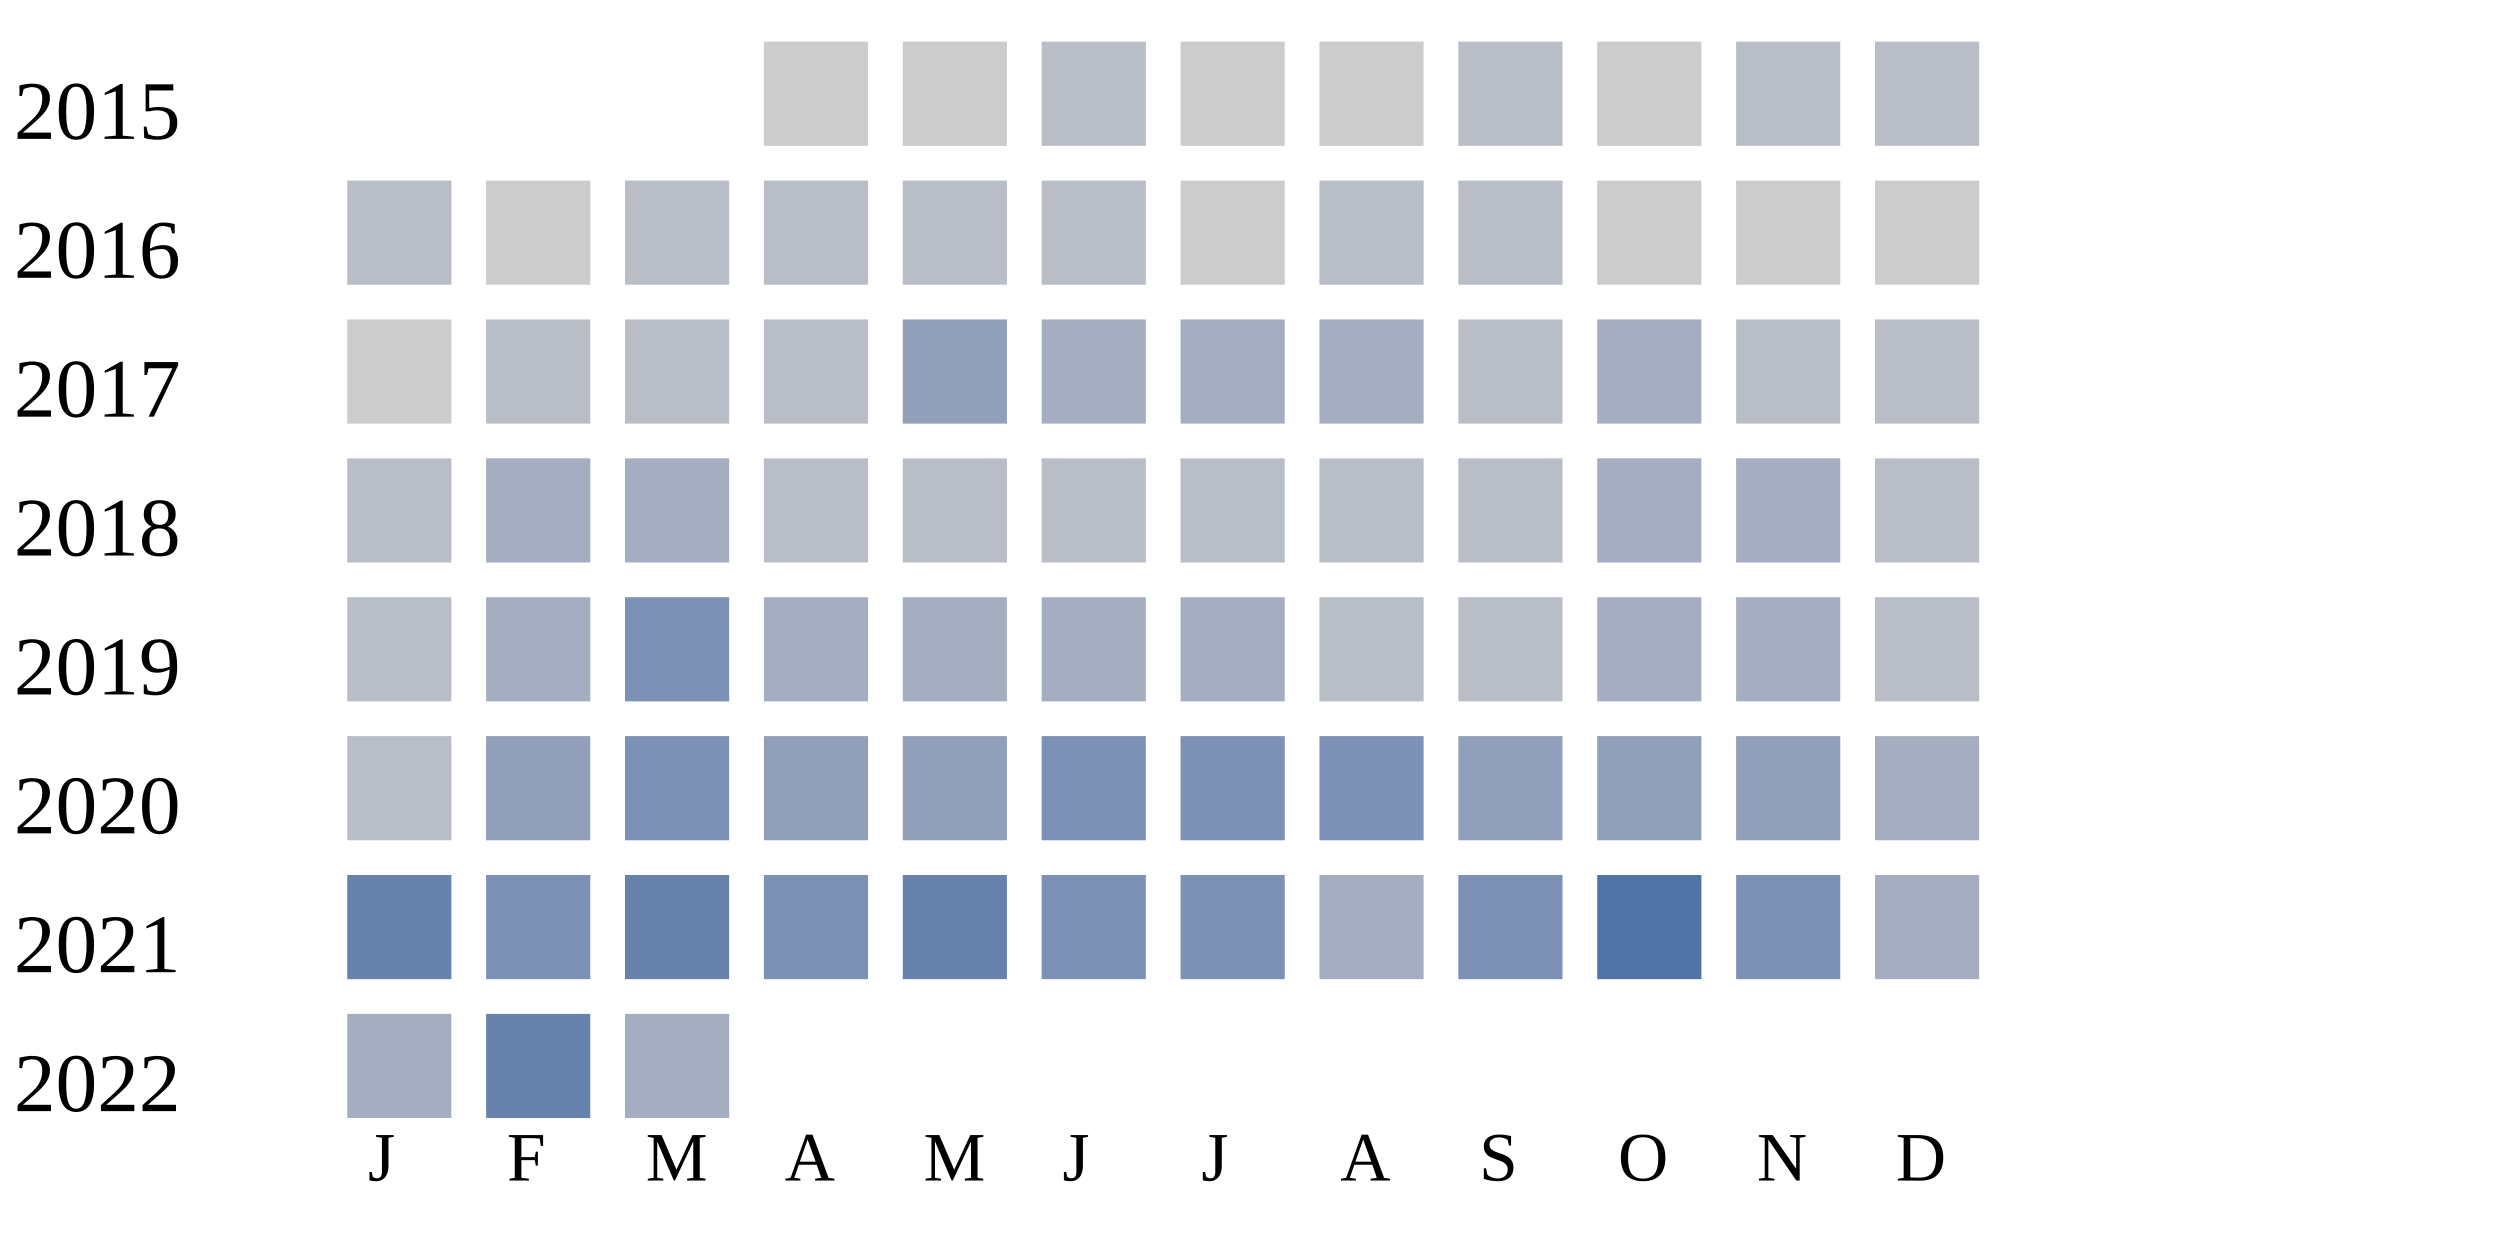
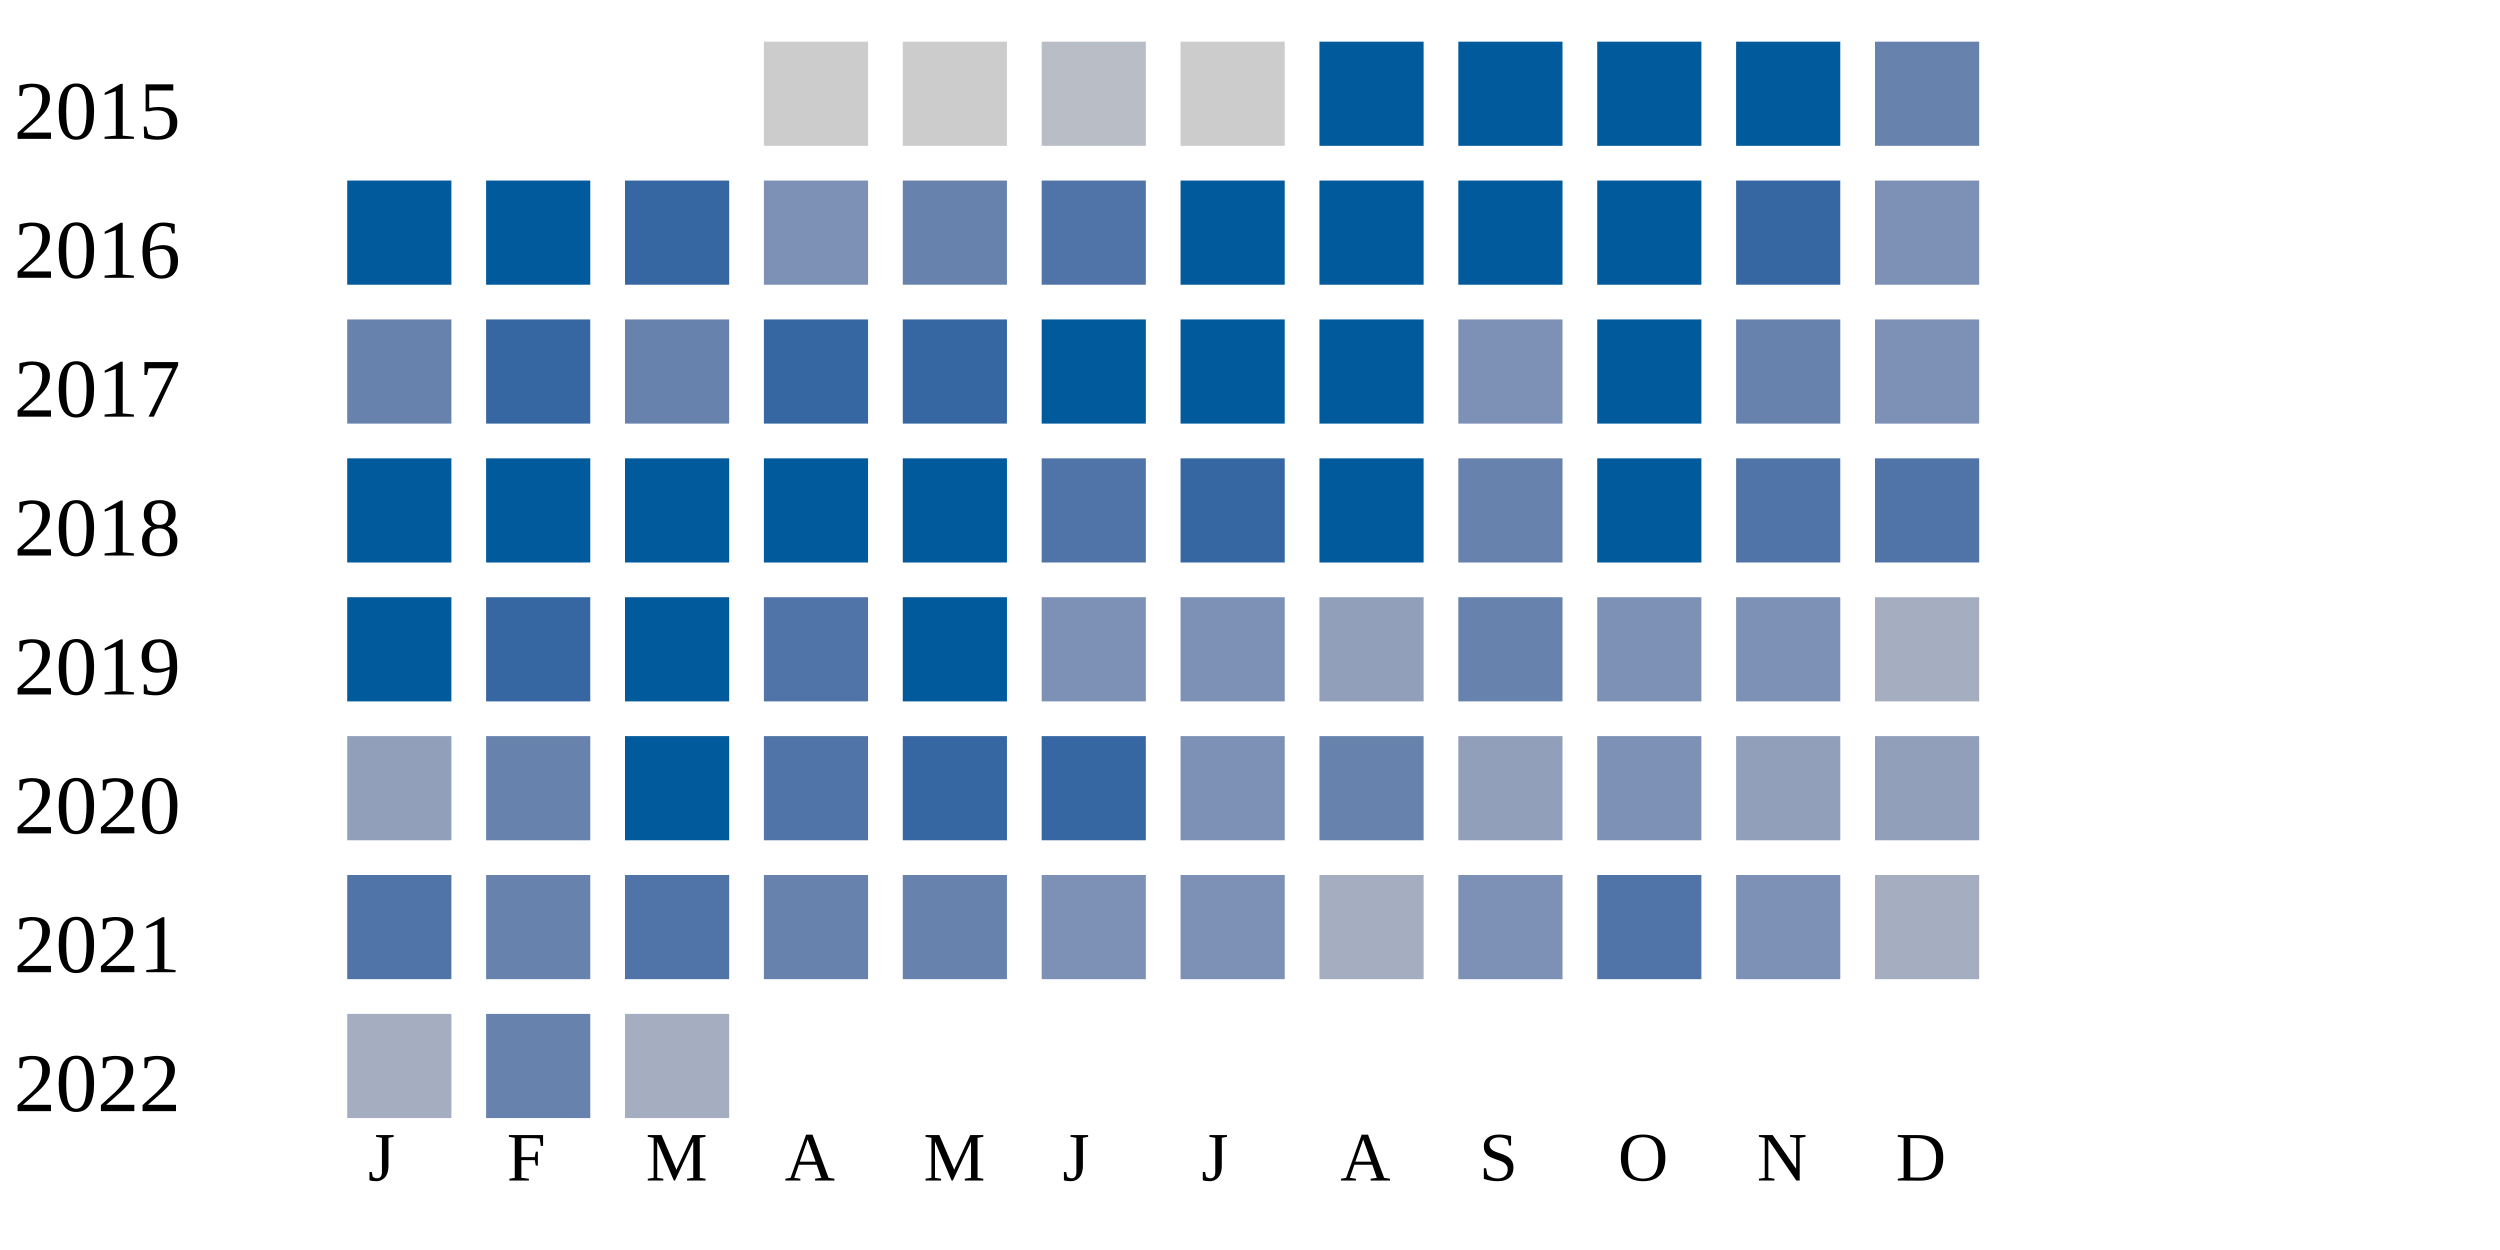
<svg xmlns="http://www.w3.org/2000/svg" width="360" height="180">
  <g transform="translate(0 0)">
    <text x="2" y="20">2015</text>
    <rect x="110" y="6" width="15" height="15" fill="#cccccc" />
    <rect x="130" y="6" width="15" height="15" fill="#cccccc" />
    <rect x="150" y="6" width="15" height="15" fill="#b9bdc6" />
    <rect x="170" y="6" width="15" height="15" fill="#cccccc" />
-     <rect x="190" y="6" width="15" height="15" fill="#cccccc" />
-     <rect x="210" y="6" width="15" height="15" fill="#b9bdc6" />
-     <rect x="230" y="6" width="15" height="15" fill="#cccccc" />
-     <rect x="250" y="6" width="15" height="15" fill="#b9bdc6" />
-     <rect x="270" y="6" width="15" height="15" fill="#b9bdc6" />
+     <rect x="190" y="6" width="15" height="15" fill="#005a9c" />
+     <rect x="210" y="6" width="15" height="15" fill="#005a9c" />
+     <rect x="230" y="6" width="15" height="15" fill="#005a9c" />
+     <rect x="250" y="6" width="15" height="15" fill="#005a9c" />
+     <rect x="270" y="6" width="15" height="15" fill="#6882ae" />
  </g>
  <g transform="translate(0 20)">
    <text x="2" y="20">2016</text>
-     <rect x="50" y="6" width="15" height="15" fill="#b9bdc6" />
-     <rect x="70" y="6" width="15" height="15" fill="#cccccc" />
-     <rect x="90" y="6" width="15" height="15" fill="#b9bdc6" />
-     <rect x="110" y="6" width="15" height="15" fill="#b9bdc6" />
-     <rect x="130" y="6" width="15" height="15" fill="#b9bdc6" />
-     <rect x="150" y="6" width="15" height="15" fill="#b9bdc6" />
-     <rect x="170" y="6" width="15" height="15" fill="#cccccc" />
-     <rect x="190" y="6" width="15" height="15" fill="#b9bdc6" />
-     <rect x="210" y="6" width="15" height="15" fill="#b9bdc6" />
-     <rect x="230" y="6" width="15" height="15" fill="#cccccc" />
-     <rect x="250" y="6" width="15" height="15" fill="#cccccc" />
-     <rect x="270" y="6" width="15" height="15" fill="#cccccc" />
+     <rect x="50" y="6" width="15" height="15" fill="#005a9c" />
+     <rect x="70" y="6" width="15" height="15" fill="#005a9c" />
+     <rect x="90" y="6" width="15" height="15" fill="#3667a2" />
+     <rect x="110" y="6" width="15" height="15" fill="#7d90b5" />
+     <rect x="130" y="6" width="15" height="15" fill="#6882ae" />
+     <rect x="150" y="6" width="15" height="15" fill="#5174a8" />
+     <rect x="170" y="6" width="15" height="15" fill="#005a9c" />
+     <rect x="190" y="6" width="15" height="15" fill="#005a9c" />
+     <rect x="210" y="6" width="15" height="15" fill="#005a9c" />
+     <rect x="230" y="6" width="15" height="15" fill="#005a9c" />
+     <rect x="250" y="6" width="15" height="15" fill="#3667a2" />
+     <rect x="270" y="6" width="15" height="15" fill="#7d90b5" />
  </g>
  <g transform="translate(0 40)">
    <text x="2" y="20">2017</text>
-     <rect x="50" y="6" width="15" height="15" fill="#cccccc" />
-     <rect x="70" y="6" width="15" height="15" fill="#b9bdc6" />
-     <rect x="90" y="6" width="15" height="15" fill="#b9bdc6" />
-     <rect x="110" y="6" width="15" height="15" fill="#b9bdc6" />
-     <rect x="130" y="6" width="15" height="15" fill="#919fba" />
-     <rect x="150" y="6" width="15" height="15" fill="#a5aec0" />
-     <rect x="170" y="6" width="15" height="15" fill="#a5aec0" />
-     <rect x="190" y="6" width="15" height="15" fill="#a5aec0" />
-     <rect x="210" y="6" width="15" height="15" fill="#b9bdc6" />
-     <rect x="230" y="6" width="15" height="15" fill="#a5aec0" />
-     <rect x="250" y="6" width="15" height="15" fill="#b9bdc6" />
-     <rect x="270" y="6" width="15" height="15" fill="#b9bdc6" />
+     <rect x="50" y="6" width="15" height="15" fill="#6882ae" />
+     <rect x="70" y="6" width="15" height="15" fill="#3667a2" />
+     <rect x="90" y="6" width="15" height="15" fill="#6882ae" />
+     <rect x="110" y="6" width="15" height="15" fill="#3667a2" />
+     <rect x="130" y="6" width="15" height="15" fill="#3667a2" />
+     <rect x="150" y="6" width="15" height="15" fill="#005a9c" />
+     <rect x="170" y="6" width="15" height="15" fill="#005a9c" />
+     <rect x="190" y="6" width="15" height="15" fill="#005a9c" />
+     <rect x="210" y="6" width="15" height="15" fill="#7d90b5" />
+     <rect x="230" y="6" width="15" height="15" fill="#005a9c" />
+     <rect x="250" y="6" width="15" height="15" fill="#6882ae" />
+     <rect x="270" y="6" width="15" height="15" fill="#7d90b5" />
  </g>
  <g transform="translate(0 60)">
    <text x="2" y="20">2018</text>
-     <rect x="50" y="6" width="15" height="15" fill="#b9bdc6" />
-     <rect x="70" y="6" width="15" height="15" fill="#a5aec0" />
-     <rect x="90" y="6" width="15" height="15" fill="#a5aec0" />
-     <rect x="110" y="6" width="15" height="15" fill="#b9bdc6" />
-     <rect x="130" y="6" width="15" height="15" fill="#b9bdc6" />
-     <rect x="150" y="6" width="15" height="15" fill="#b9bdc6" />
-     <rect x="170" y="6" width="15" height="15" fill="#b9bdc6" />
-     <rect x="190" y="6" width="15" height="15" fill="#b9bdc6" />
-     <rect x="210" y="6" width="15" height="15" fill="#b9bdc6" />
-     <rect x="230" y="6" width="15" height="15" fill="#a5aec0" />
-     <rect x="250" y="6" width="15" height="15" fill="#a5aec0" />
-     <rect x="270" y="6" width="15" height="15" fill="#b9bdc6" />
+     <rect x="50" y="6" width="15" height="15" fill="#005a9c" />
+     <rect x="70" y="6" width="15" height="15" fill="#005a9c" />
+     <rect x="90" y="6" width="15" height="15" fill="#005a9c" />
+     <rect x="110" y="6" width="15" height="15" fill="#005a9c" />
+     <rect x="130" y="6" width="15" height="15" fill="#005a9c" />
+     <rect x="150" y="6" width="15" height="15" fill="#5174a8" />
+     <rect x="170" y="6" width="15" height="15" fill="#3667a2" />
+     <rect x="190" y="6" width="15" height="15" fill="#005a9c" />
+     <rect x="210" y="6" width="15" height="15" fill="#6882ae" />
+     <rect x="230" y="6" width="15" height="15" fill="#005a9c" />
+     <rect x="250" y="6" width="15" height="15" fill="#5174a8" />
+     <rect x="270" y="6" width="15" height="15" fill="#5174a8" />
  </g>
  <g transform="translate(0 80)">
    <text x="2" y="20">2019</text>
-     <rect x="50" y="6" width="15" height="15" fill="#b9bdc6" />
-     <rect x="70" y="6" width="15" height="15" fill="#a5aec0" />
-     <rect x="90" y="6" width="15" height="15" fill="#7d90b5" />
-     <rect x="110" y="6" width="15" height="15" fill="#a5aec0" />
-     <rect x="130" y="6" width="15" height="15" fill="#a5aec0" />
-     <rect x="150" y="6" width="15" height="15" fill="#a5aec0" />
-     <rect x="170" y="6" width="15" height="15" fill="#a5aec0" />
-     <rect x="190" y="6" width="15" height="15" fill="#b9bdc6" />
-     <rect x="210" y="6" width="15" height="15" fill="#b9bdc6" />
-     <rect x="230" y="6" width="15" height="15" fill="#a5aec0" />
-     <rect x="250" y="6" width="15" height="15" fill="#a5aec0" />
-     <rect x="270" y="6" width="15" height="15" fill="#b9bdc6" />
+     <rect x="50" y="6" width="15" height="15" fill="#005a9c" />
+     <rect x="70" y="6" width="15" height="15" fill="#3667a2" />
+     <rect x="90" y="6" width="15" height="15" fill="#005a9c" />
+     <rect x="110" y="6" width="15" height="15" fill="#5174a8" />
+     <rect x="130" y="6" width="15" height="15" fill="#005a9c" />
+     <rect x="150" y="6" width="15" height="15" fill="#7d90b5" />
+     <rect x="170" y="6" width="15" height="15" fill="#7d90b5" />
+     <rect x="190" y="6" width="15" height="15" fill="#919fba" />
+     <rect x="210" y="6" width="15" height="15" fill="#6882ae" />
+     <rect x="230" y="6" width="15" height="15" fill="#7d90b5" />
+     <rect x="250" y="6" width="15" height="15" fill="#7d90b5" />
+     <rect x="270" y="6" width="15" height="15" fill="#a5aec0" />
  </g>
  <g transform="translate(0 100)">
    <text x="2" y="20">2020</text>
-     <rect x="50" y="6" width="15" height="15" fill="#b9bdc6" />
-     <rect x="70" y="6" width="15" height="15" fill="#919fba" />
-     <rect x="90" y="6" width="15" height="15" fill="#7d90b5" />
-     <rect x="110" y="6" width="15" height="15" fill="#919fba" />
-     <rect x="130" y="6" width="15" height="15" fill="#919fba" />
-     <rect x="150" y="6" width="15" height="15" fill="#7d90b5" />
+     <rect x="50" y="6" width="15" height="15" fill="#919fba" />
+     <rect x="70" y="6" width="15" height="15" fill="#6882ae" />
+     <rect x="90" y="6" width="15" height="15" fill="#005a9c" />
+     <rect x="110" y="6" width="15" height="15" fill="#5174a8" />
+     <rect x="130" y="6" width="15" height="15" fill="#3667a2" />
+     <rect x="150" y="6" width="15" height="15" fill="#3667a2" />
    <rect x="170" y="6" width="15" height="15" fill="#7d90b5" />
-     <rect x="190" y="6" width="15" height="15" fill="#7d90b5" />
+     <rect x="190" y="6" width="15" height="15" fill="#6882ae" />
    <rect x="210" y="6" width="15" height="15" fill="#919fba" />
-     <rect x="230" y="6" width="15" height="15" fill="#919fba" />
+     <rect x="230" y="6" width="15" height="15" fill="#7d90b5" />
    <rect x="250" y="6" width="15" height="15" fill="#919fba" />
-     <rect x="270" y="6" width="15" height="15" fill="#a5aec0" />
+     <rect x="270" y="6" width="15" height="15" fill="#919fba" />
  </g>
  <g transform="translate(0 120)">
    <text x="2" y="20">2021</text>
-     <rect x="50" y="6" width="15" height="15" fill="#6882ae" />
-     <rect x="70" y="6" width="15" height="15" fill="#7d90b5" />
-     <rect x="90" y="6" width="15" height="15" fill="#6882ae" />
-     <rect x="110" y="6" width="15" height="15" fill="#7d90b5" />
+     <rect x="50" y="6" width="15" height="15" fill="#5174a8" />
+     <rect x="70" y="6" width="15" height="15" fill="#6882ae" />
+     <rect x="90" y="6" width="15" height="15" fill="#5174a8" />
+     <rect x="110" y="6" width="15" height="15" fill="#6882ae" />
    <rect x="130" y="6" width="15" height="15" fill="#6882ae" />
    <rect x="150" y="6" width="15" height="15" fill="#7d90b5" />
    <rect x="170" y="6" width="15" height="15" fill="#7d90b5" />
    <rect x="190" y="6" width="15" height="15" fill="#a5aec0" />
    <rect x="210" y="6" width="15" height="15" fill="#7d90b5" />
    <rect x="230" y="6" width="15" height="15" fill="#5174a8" />
    <rect x="250" y="6" width="15" height="15" fill="#7d90b5" />
    <rect x="270" y="6" width="15" height="15" fill="#a5aec0" />
  </g>
  <g transform="translate(0 140)">
    <text x="2" y="20">2022</text>
    <rect x="50" y="6" width="15" height="15" fill="#a5aec0" />
    <rect x="70" y="6" width="15" height="15" fill="#6882ae" />
    <rect x="90" y="6" width="15" height="15" fill="#a5aec0" />
  </g>
  <text style="font-size: 10px; text-align: center" x="53" y="170">J</text>
  <text style="font-size: 10px; text-align: center" x="73" y="170">F</text>
  <text style="font-size: 10px; text-align: center" x="93" y="170">M</text>
  <text style="font-size: 10px; text-align: center" x="113" y="170">A</text>
  <text style="font-size: 10px; text-align: center" x="133" y="170">M</text>
  <text style="font-size: 10px; text-align: center" x="153" y="170">J</text>
  <text style="font-size: 10px; text-align: center" x="173" y="170">J</text>
  <text style="font-size: 10px; text-align: center" x="193" y="170">A</text>
  <text style="font-size: 10px; text-align: center" x="213" y="170">S</text>
  <text style="font-size: 10px; text-align: center" x="233" y="170">O</text>
  <text style="font-size: 10px; text-align: center" x="253" y="170">N</text>
  <text style="font-size: 10px; text-align: center" x="273" y="170">D</text>
  <text style="font-size: 10px;" x="155" y="189">Less</text>
  <rect fill="#b9bdc6" width="10" height="10" x="180" y="180" />
  <rect fill="#919fba" width="10" height="10" x="195" y="180" />
  <rect fill="#6882ae" width="10" height="10" x="210" y="180" />
  <rect fill="#005a9c" width="10" height="10" x="225" y="180" />
  <text x="240" y="189" style="font-size: 10px;">More</text>
</svg>
